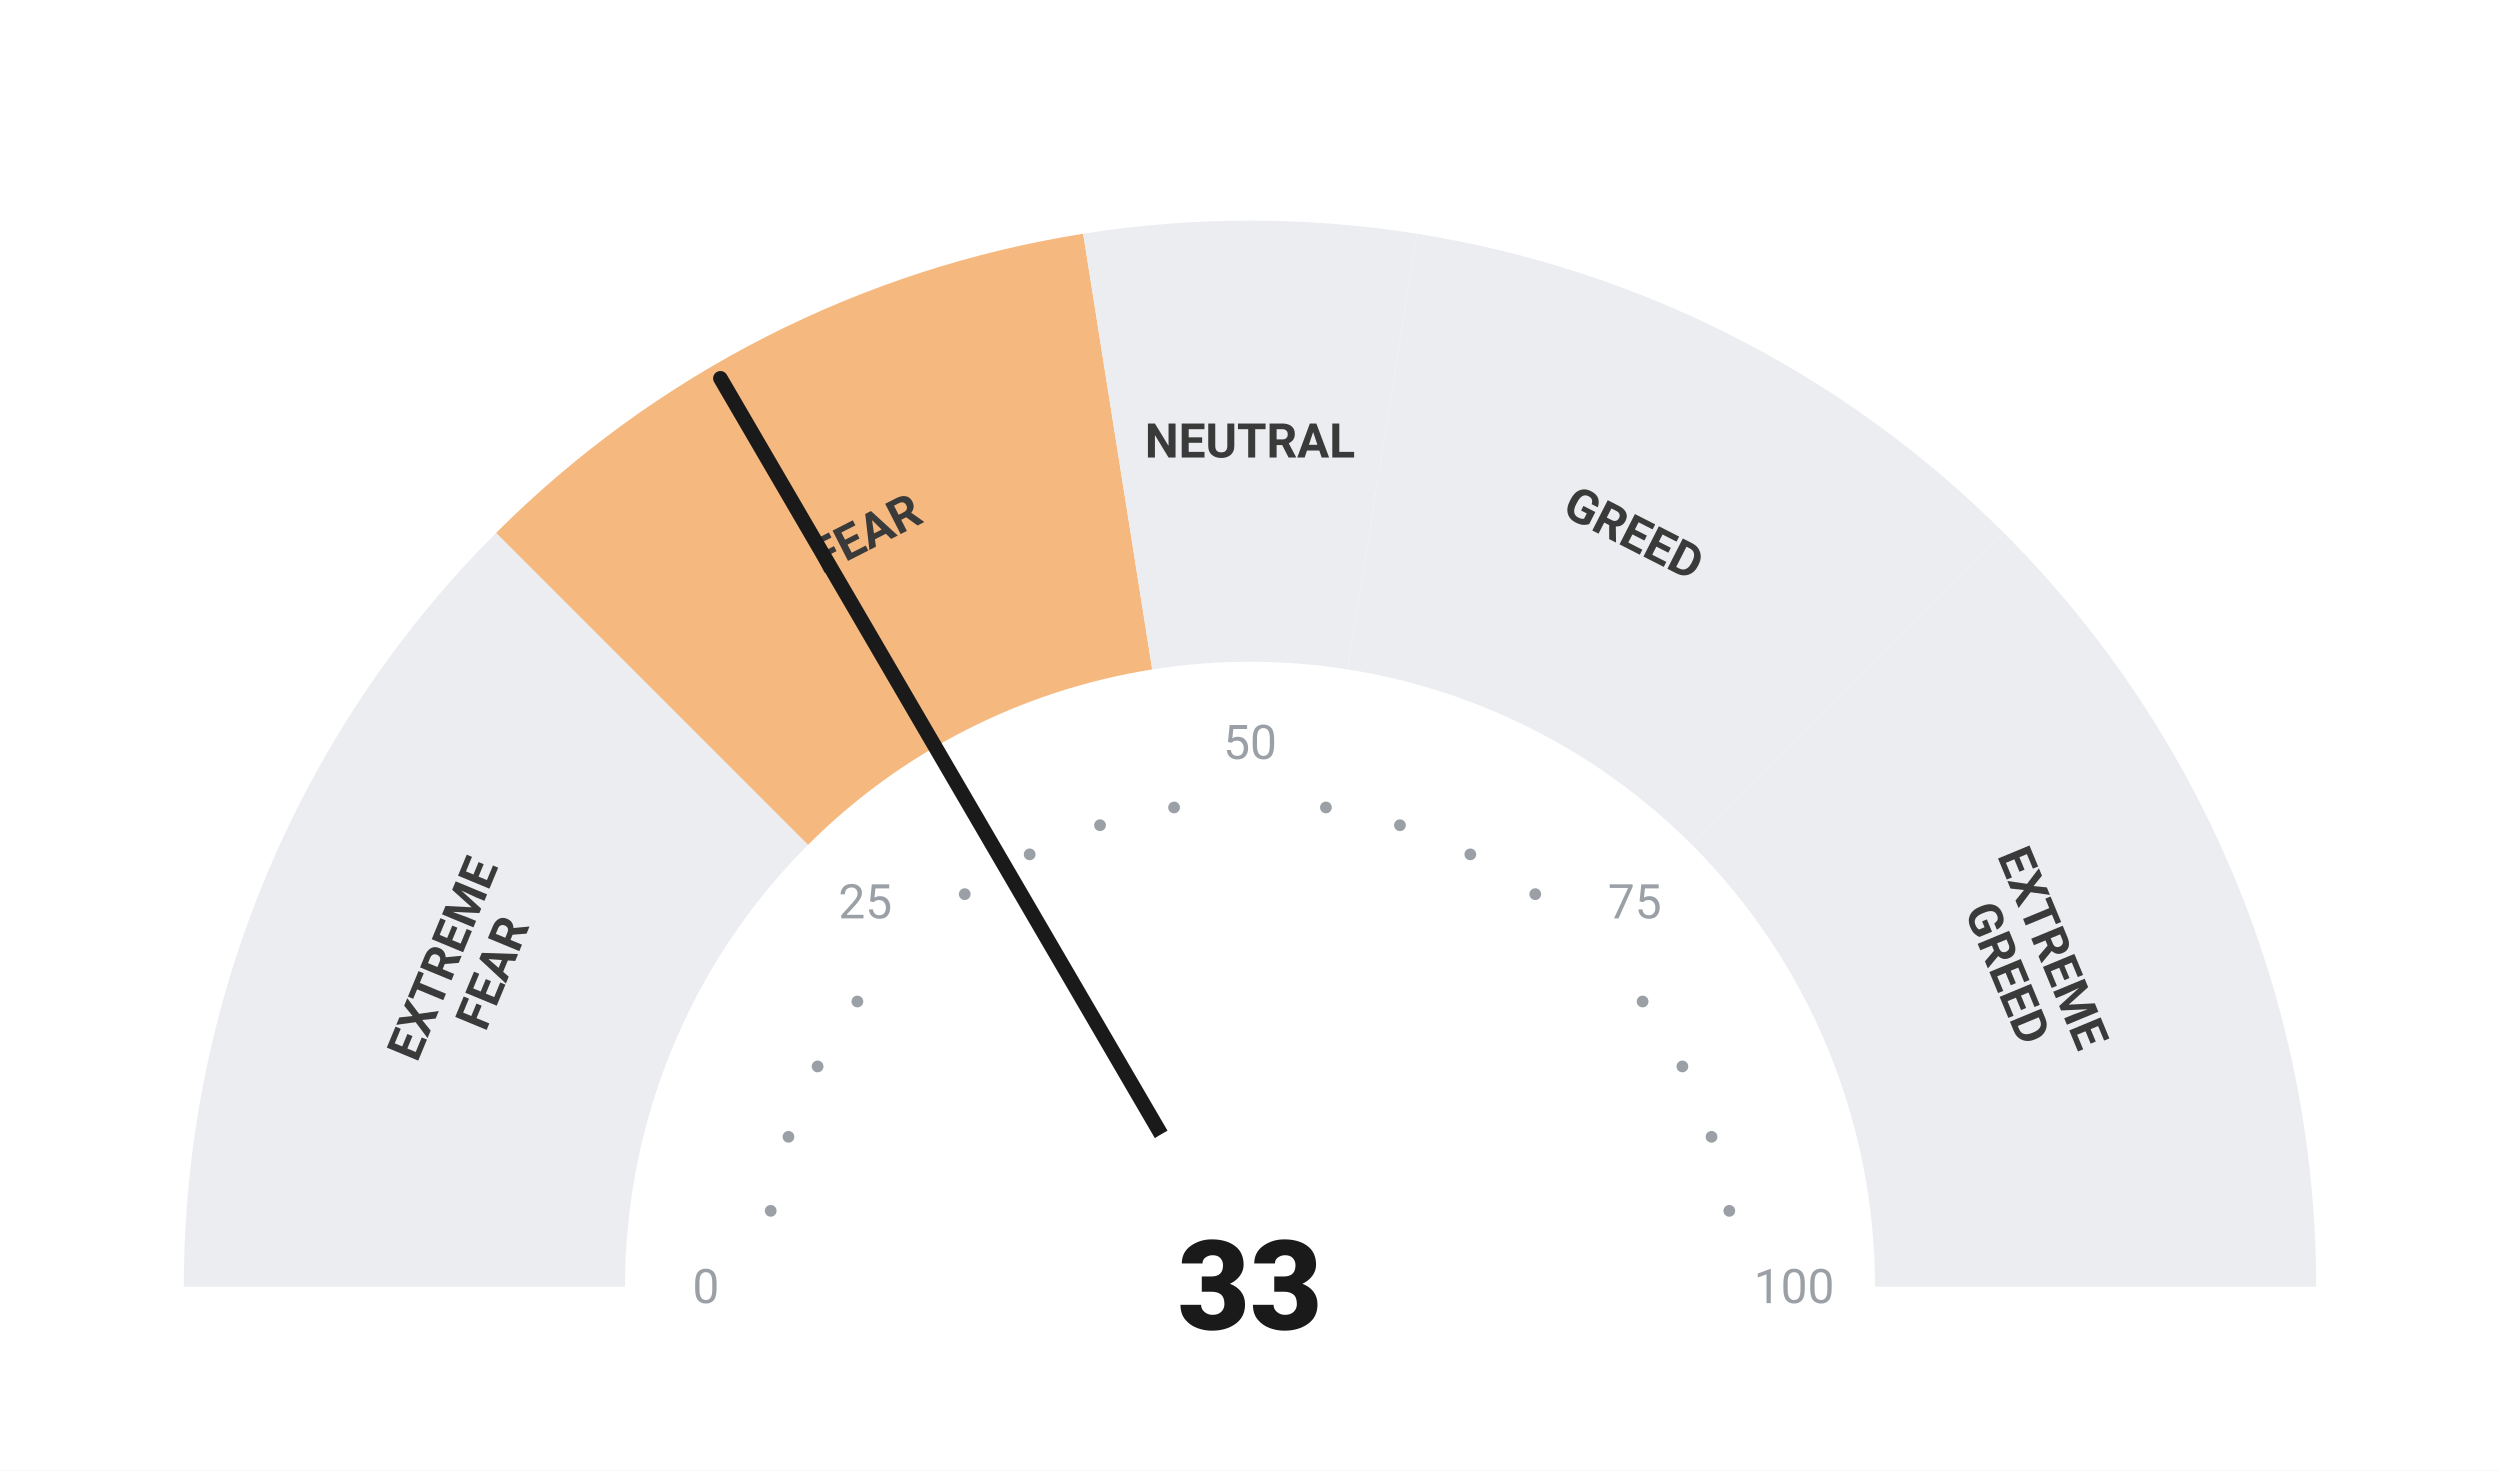
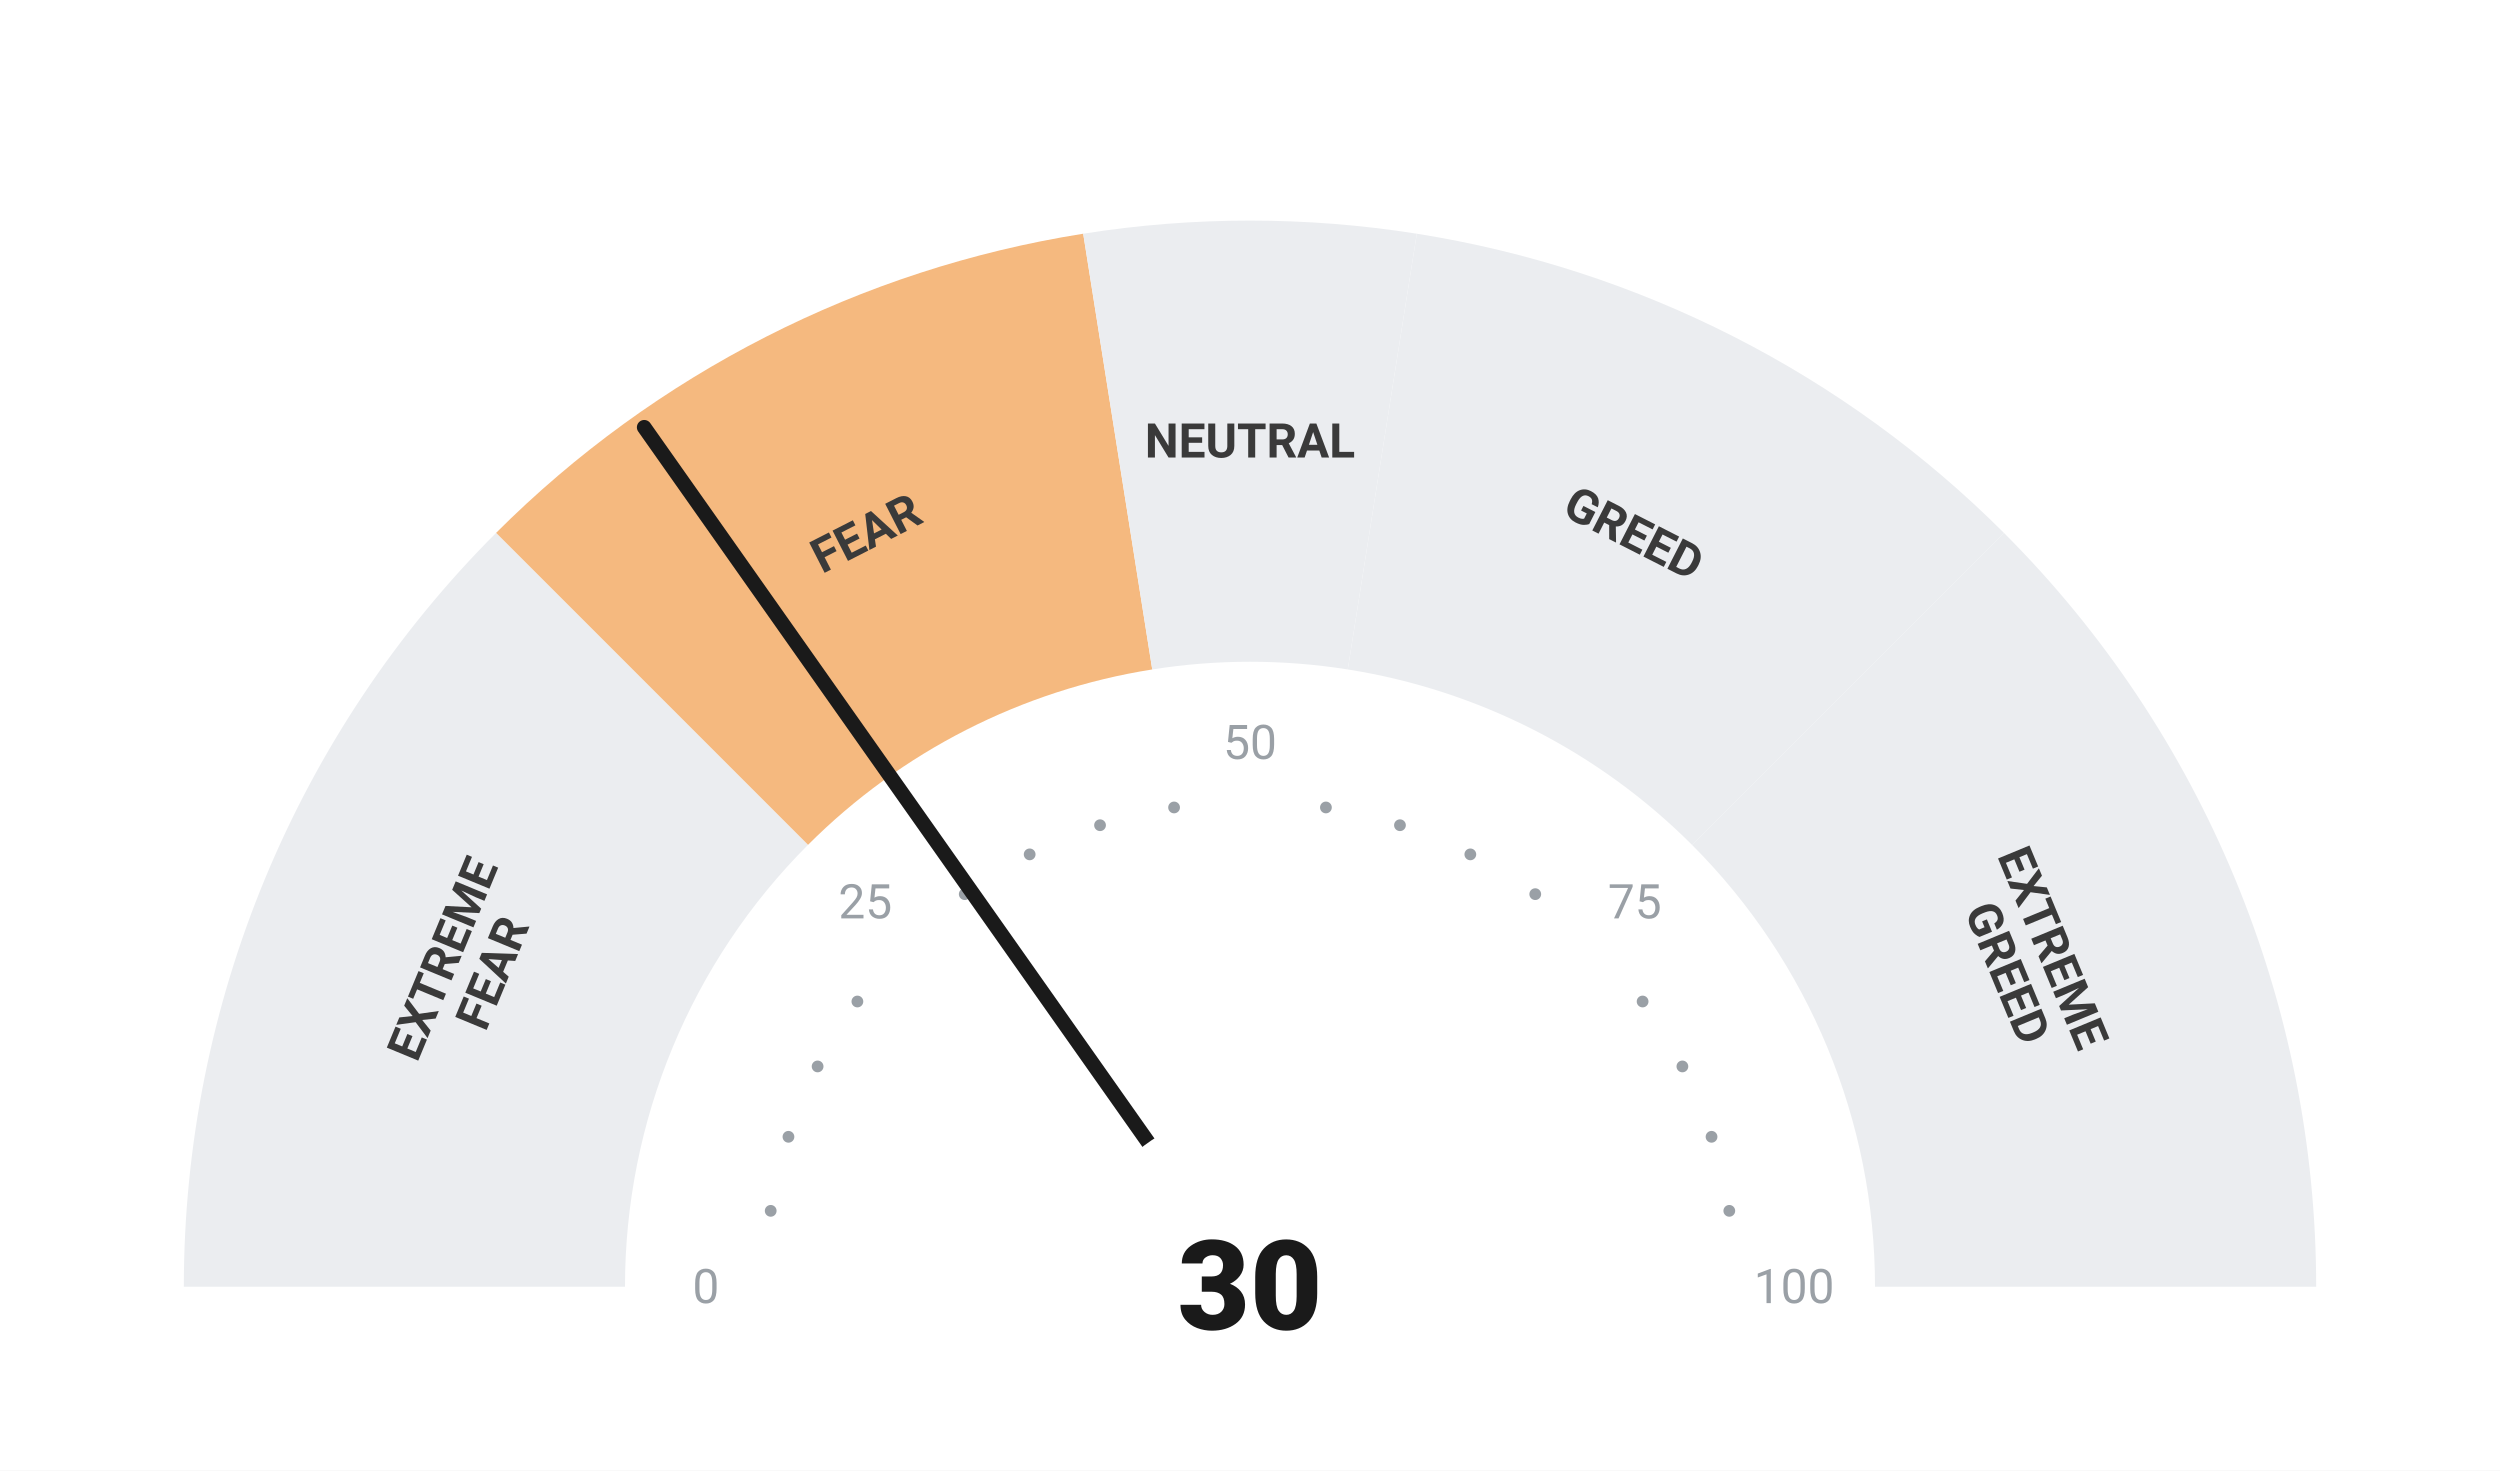
<svg xmlns="http://www.w3.org/2000/svg" viewBox="0 0 680 400" width="680" height="400">
  <rect width="680" height="400" fill="#ffffff" />
  <path d="M 50.00 350.00 A 290 290 0 0 1 134.94 144.94 L 219.79 229.79 A 170 170 0 0 0 170.00 350.00 Z" fill="#ebedf0" />
  <path d="M 134.94 144.94 A 290 290 0 0 1 294.63 63.57 L 313.41 182.09 A 170 170 0 0 0 219.79 229.79 Z" fill="#F5B97F" />
  <path d="M 294.63 63.57 A 290 290 0 0 1 385.37 63.57 L 366.59 182.09 A 170 170 0 0 0 313.41 182.09 Z" fill="#ebedf0" />
  <path d="M 385.37 63.57 A 290 290 0 0 1 545.06 144.94 L 460.21 229.79 A 170 170 0 0 0 366.59 182.09 Z" fill="#ebedf0" />
  <path d="M 545.06 144.94 A 290 290 0 0 1 630.00 350.00 L 510.00 350.00 A 170 170 0 0 0 460.21 229.79 Z" fill="#ebedf0" />
  <circle cx="209.63" cy="329.35" r="1.6" fill="#9aa0a6" />
  <circle cx="214.46" cy="309.21" r="1.6" fill="#9aa0a6" />
  <circle cx="222.39" cy="290.07" r="1.6" fill="#9aa0a6" />
  <circle cx="233.21" cy="272.41" r="1.6" fill="#9aa0a6" />
  <circle cx="262.41" cy="243.21" r="1.6" fill="#9aa0a6" />
  <circle cx="280.07" cy="232.39" r="1.6" fill="#9aa0a6" />
  <circle cx="299.21" cy="224.46" r="1.6" fill="#9aa0a6" />
  <circle cx="319.35" cy="219.63" r="1.6" fill="#9aa0a6" />
  <circle cx="360.65" cy="219.63" r="1.6" fill="#9aa0a6" />
  <circle cx="380.79" cy="224.46" r="1.6" fill="#9aa0a6" />
  <circle cx="399.93" cy="232.39" r="1.6" fill="#9aa0a6" />
  <circle cx="417.59" cy="243.21" r="1.6" fill="#9aa0a6" />
  <circle cx="446.79" cy="272.41" r="1.6" fill="#9aa0a6" />
  <circle cx="457.61" cy="290.07" r="1.6" fill="#9aa0a6" />
  <circle cx="465.54" cy="309.21" r="1.6" fill="#9aa0a6" />
  <circle cx="470.37" cy="329.35" r="1.6" fill="#9aa0a6" />
  <text x="192.00" y="350.00" text-anchor="middle" dominant-baseline="central" font-family="-apple-system, BlinkMacSystemFont, 'Segoe UI', Roboto, sans-serif" font-size="13" font-weight="400" fill="#9aa0a6">0</text>
  <text x="235.35" y="245.35" text-anchor="middle" dominant-baseline="central" font-family="-apple-system, BlinkMacSystemFont, 'Segoe UI', Roboto, sans-serif" font-size="13" font-weight="400" fill="#9aa0a6">25</text>
  <text x="340.00" y="202.00" text-anchor="middle" dominant-baseline="central" font-family="-apple-system, BlinkMacSystemFont, 'Segoe UI', Roboto, sans-serif" font-size="13" font-weight="400" fill="#9aa0a6">50</text>
  <text x="444.65" y="245.35" text-anchor="middle" dominant-baseline="central" font-family="-apple-system, BlinkMacSystemFont, 'Segoe UI', Roboto, sans-serif" font-size="13" font-weight="400" fill="#9aa0a6">75</text>
  <text x="488.00" y="350.00" text-anchor="middle" dominant-baseline="central" font-family="-apple-system, BlinkMacSystemFont, 'Segoe UI', Roboto, sans-serif" font-size="13" font-weight="400" fill="#9aa0a6">100</text>
  <text transform="rotate(-67.50 127.51 261.98)" x="127.51" y="261.98" text-anchor="middle" dominant-baseline="central" font-family="-apple-system, BlinkMacSystemFont, 'Segoe UI', Roboto, sans-serif" font-size="13" font-weight="700" fill="#3a3a3a">
    <tspan x="127.51" dy="-7">EXTREME</tspan>
    <tspan x="127.51" dy="14">FEAR</tspan>
  </text>
  <text transform="rotate(-27.00 235.58 145.07)" x="235.58" y="145.07" text-anchor="middle" dominant-baseline="central" font-family="-apple-system, BlinkMacSystemFont, 'Segoe UI', Roboto, sans-serif" font-size="13" font-weight="700" fill="#3a3a3a">
    <tspan x="235.58" dy="0">FEAR</tspan>
  </text>
  <text transform="rotate(0.00 340.00 120.00)" x="340.00" y="120.00" text-anchor="middle" dominant-baseline="central" font-family="-apple-system, BlinkMacSystemFont, 'Segoe UI', Roboto, sans-serif" font-size="13" font-weight="700" fill="#3a3a3a">
    <tspan x="340.00" dy="0">NEUTRAL</tspan>
  </text>
  <text transform="rotate(27.00 444.42 145.07)" x="444.42" y="145.07" text-anchor="middle" dominant-baseline="central" font-family="-apple-system, BlinkMacSystemFont, 'Segoe UI', Roboto, sans-serif" font-size="13" font-weight="700" fill="#3a3a3a">
    <tspan x="444.42" dy="0">GREED</tspan>
  </text>
  <text transform="rotate(67.50 552.49 261.98)" x="552.49" y="261.98" text-anchor="middle" dominant-baseline="central" font-family="-apple-system, BlinkMacSystemFont, 'Segoe UI', Roboto, sans-serif" font-size="13" font-weight="700" fill="#3a3a3a">
    <tspan x="552.49" dy="-7">EXTREME</tspan>
    <tspan x="552.49" dy="14">GREED</tspan>
  </text>
-   <line x1="340" y1="350" x2="195.96" y2="102.92" stroke="#1a1a1a" stroke-width="4" stroke-linecap="round" />
+   <line x1="340" y1="350" x2="175.23" y2="116.23" stroke="#1a1a1a" stroke-width="4" stroke-linecap="round" />
  <circle cx="340" cy="350" r="48" fill="#ffffff" />
-   <text x="340" y="350" text-anchor="middle" dominant-baseline="central" font-family="-apple-system, BlinkMacSystemFont, 'Segoe UI', Roboto, sans-serif" font-size="34" font-weight="800" fill="#1a1a1a">33</text>
+   <text x="340" y="350" text-anchor="middle" dominant-baseline="central" font-family="-apple-system, BlinkMacSystemFont, 'Segoe UI', Roboto, sans-serif" font-size="34" font-weight="800" fill="#1a1a1a">30</text>
</svg>
